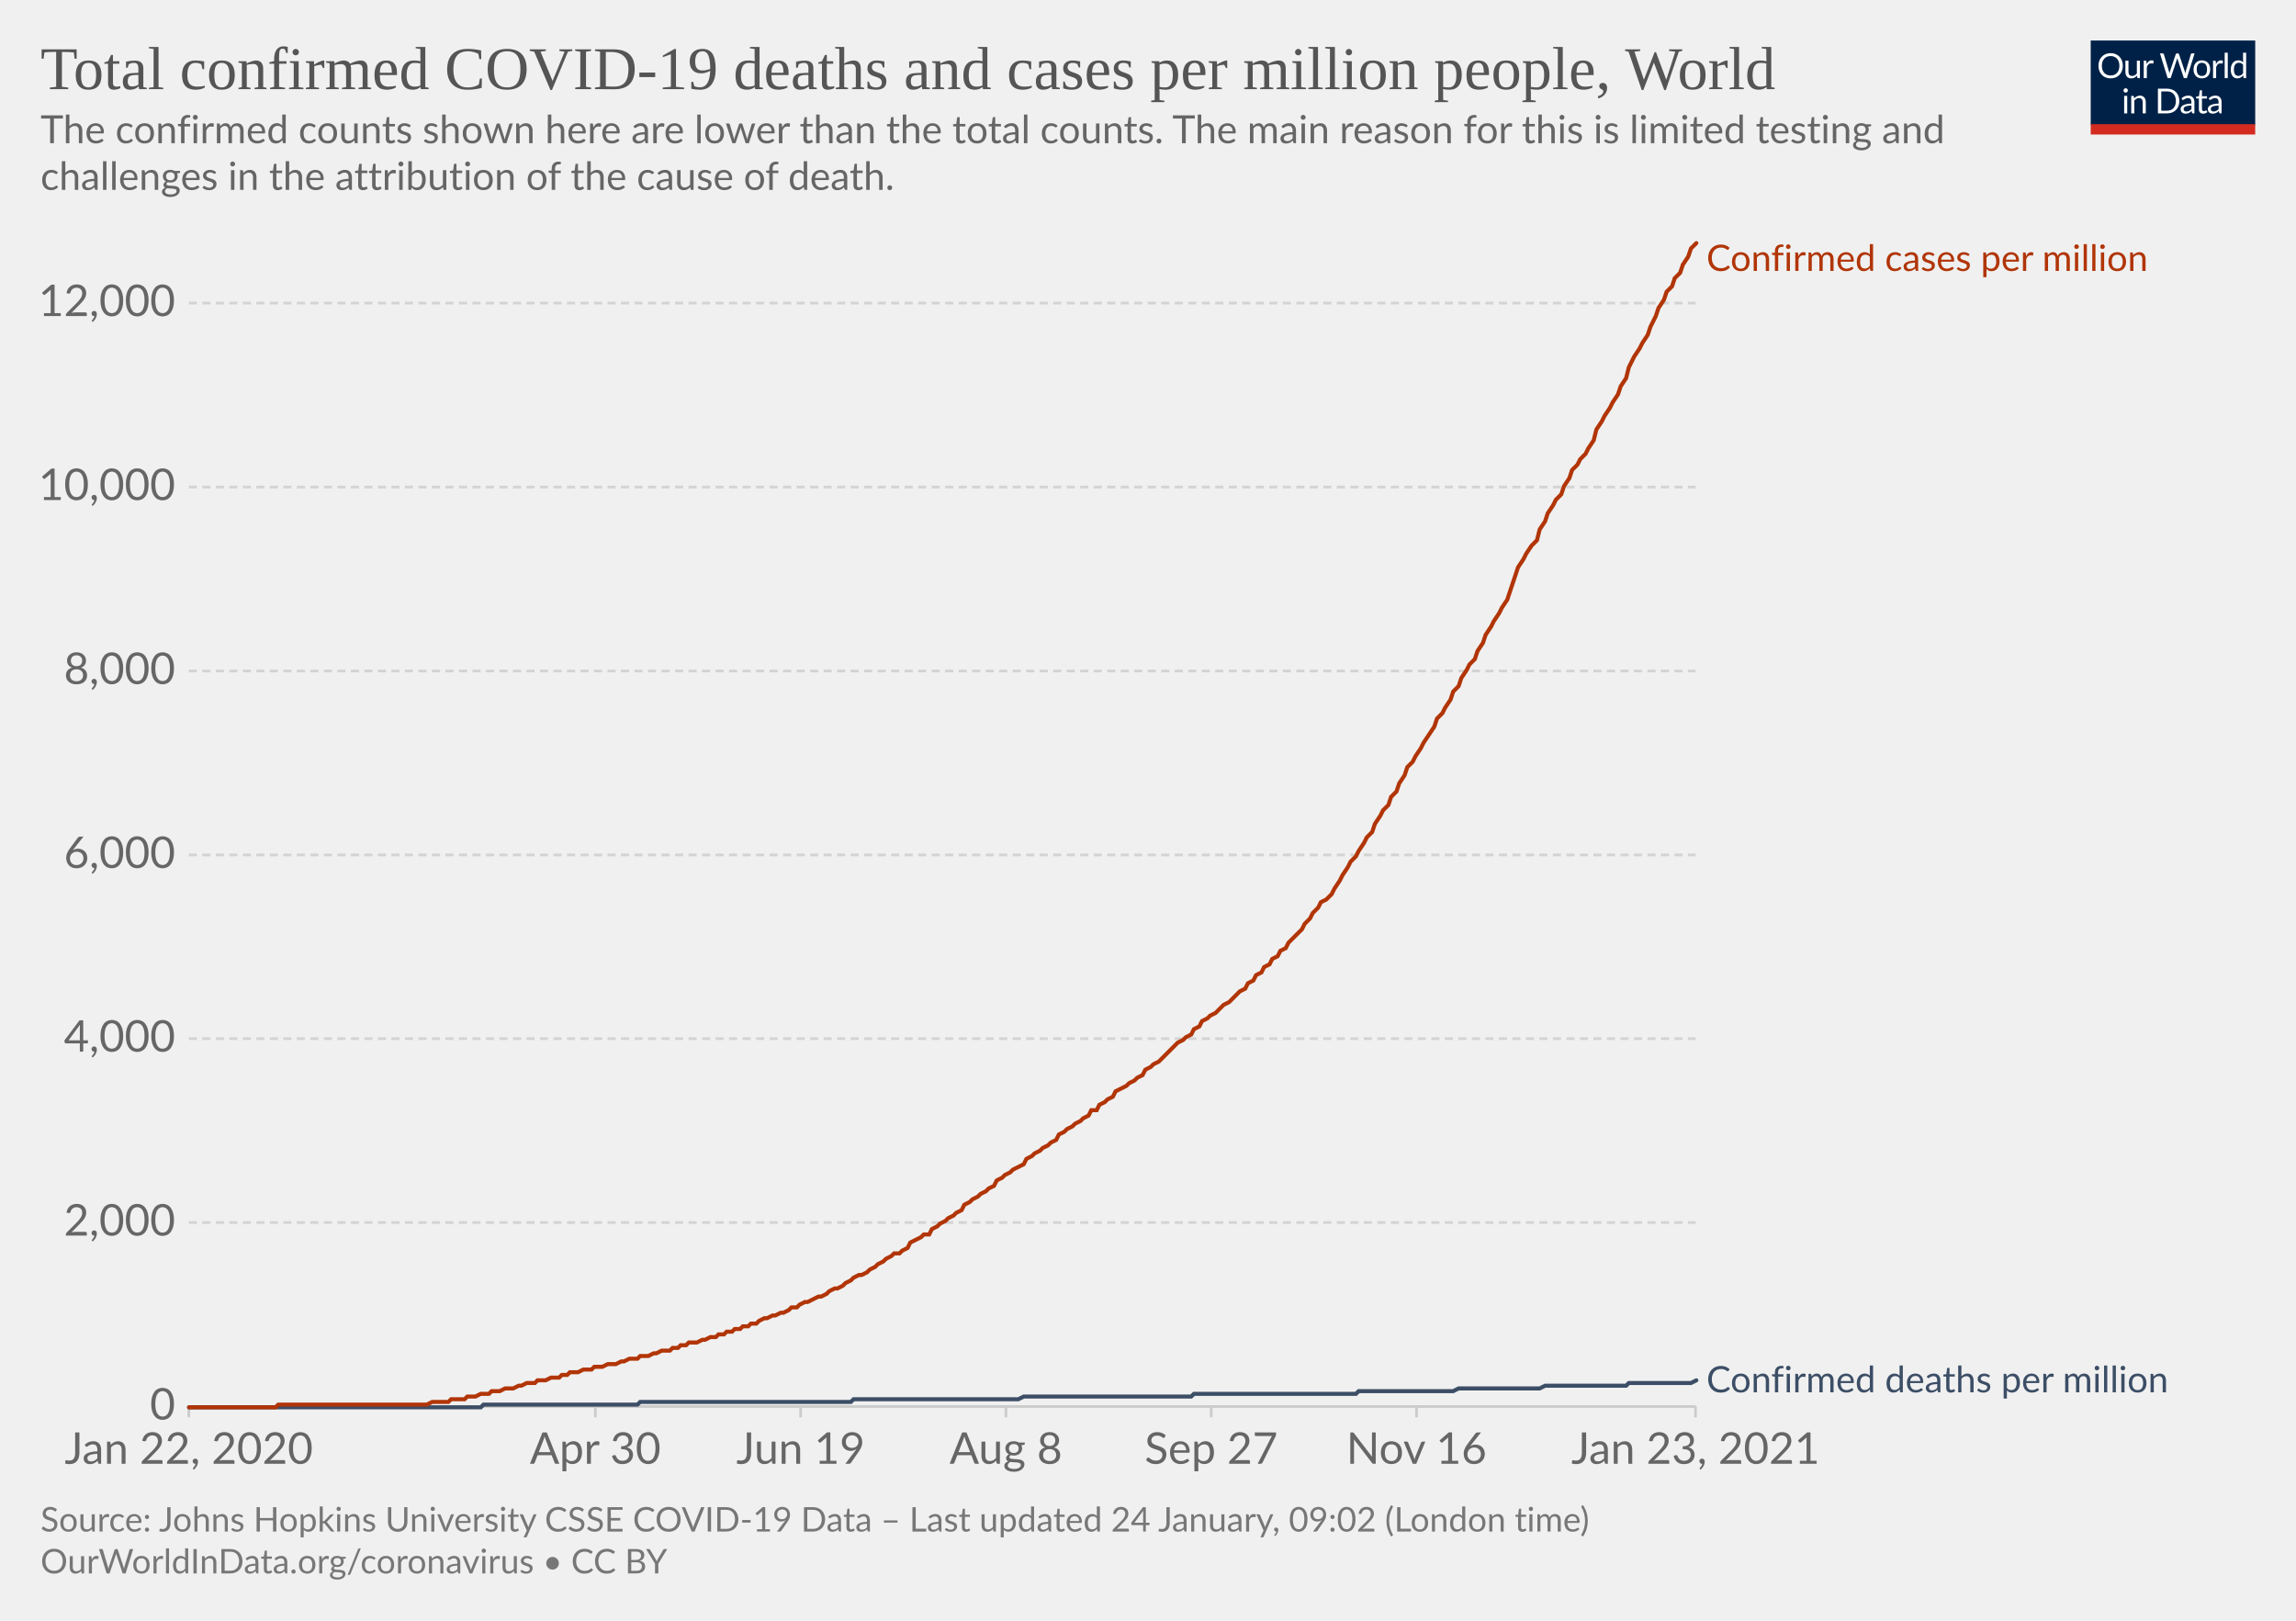
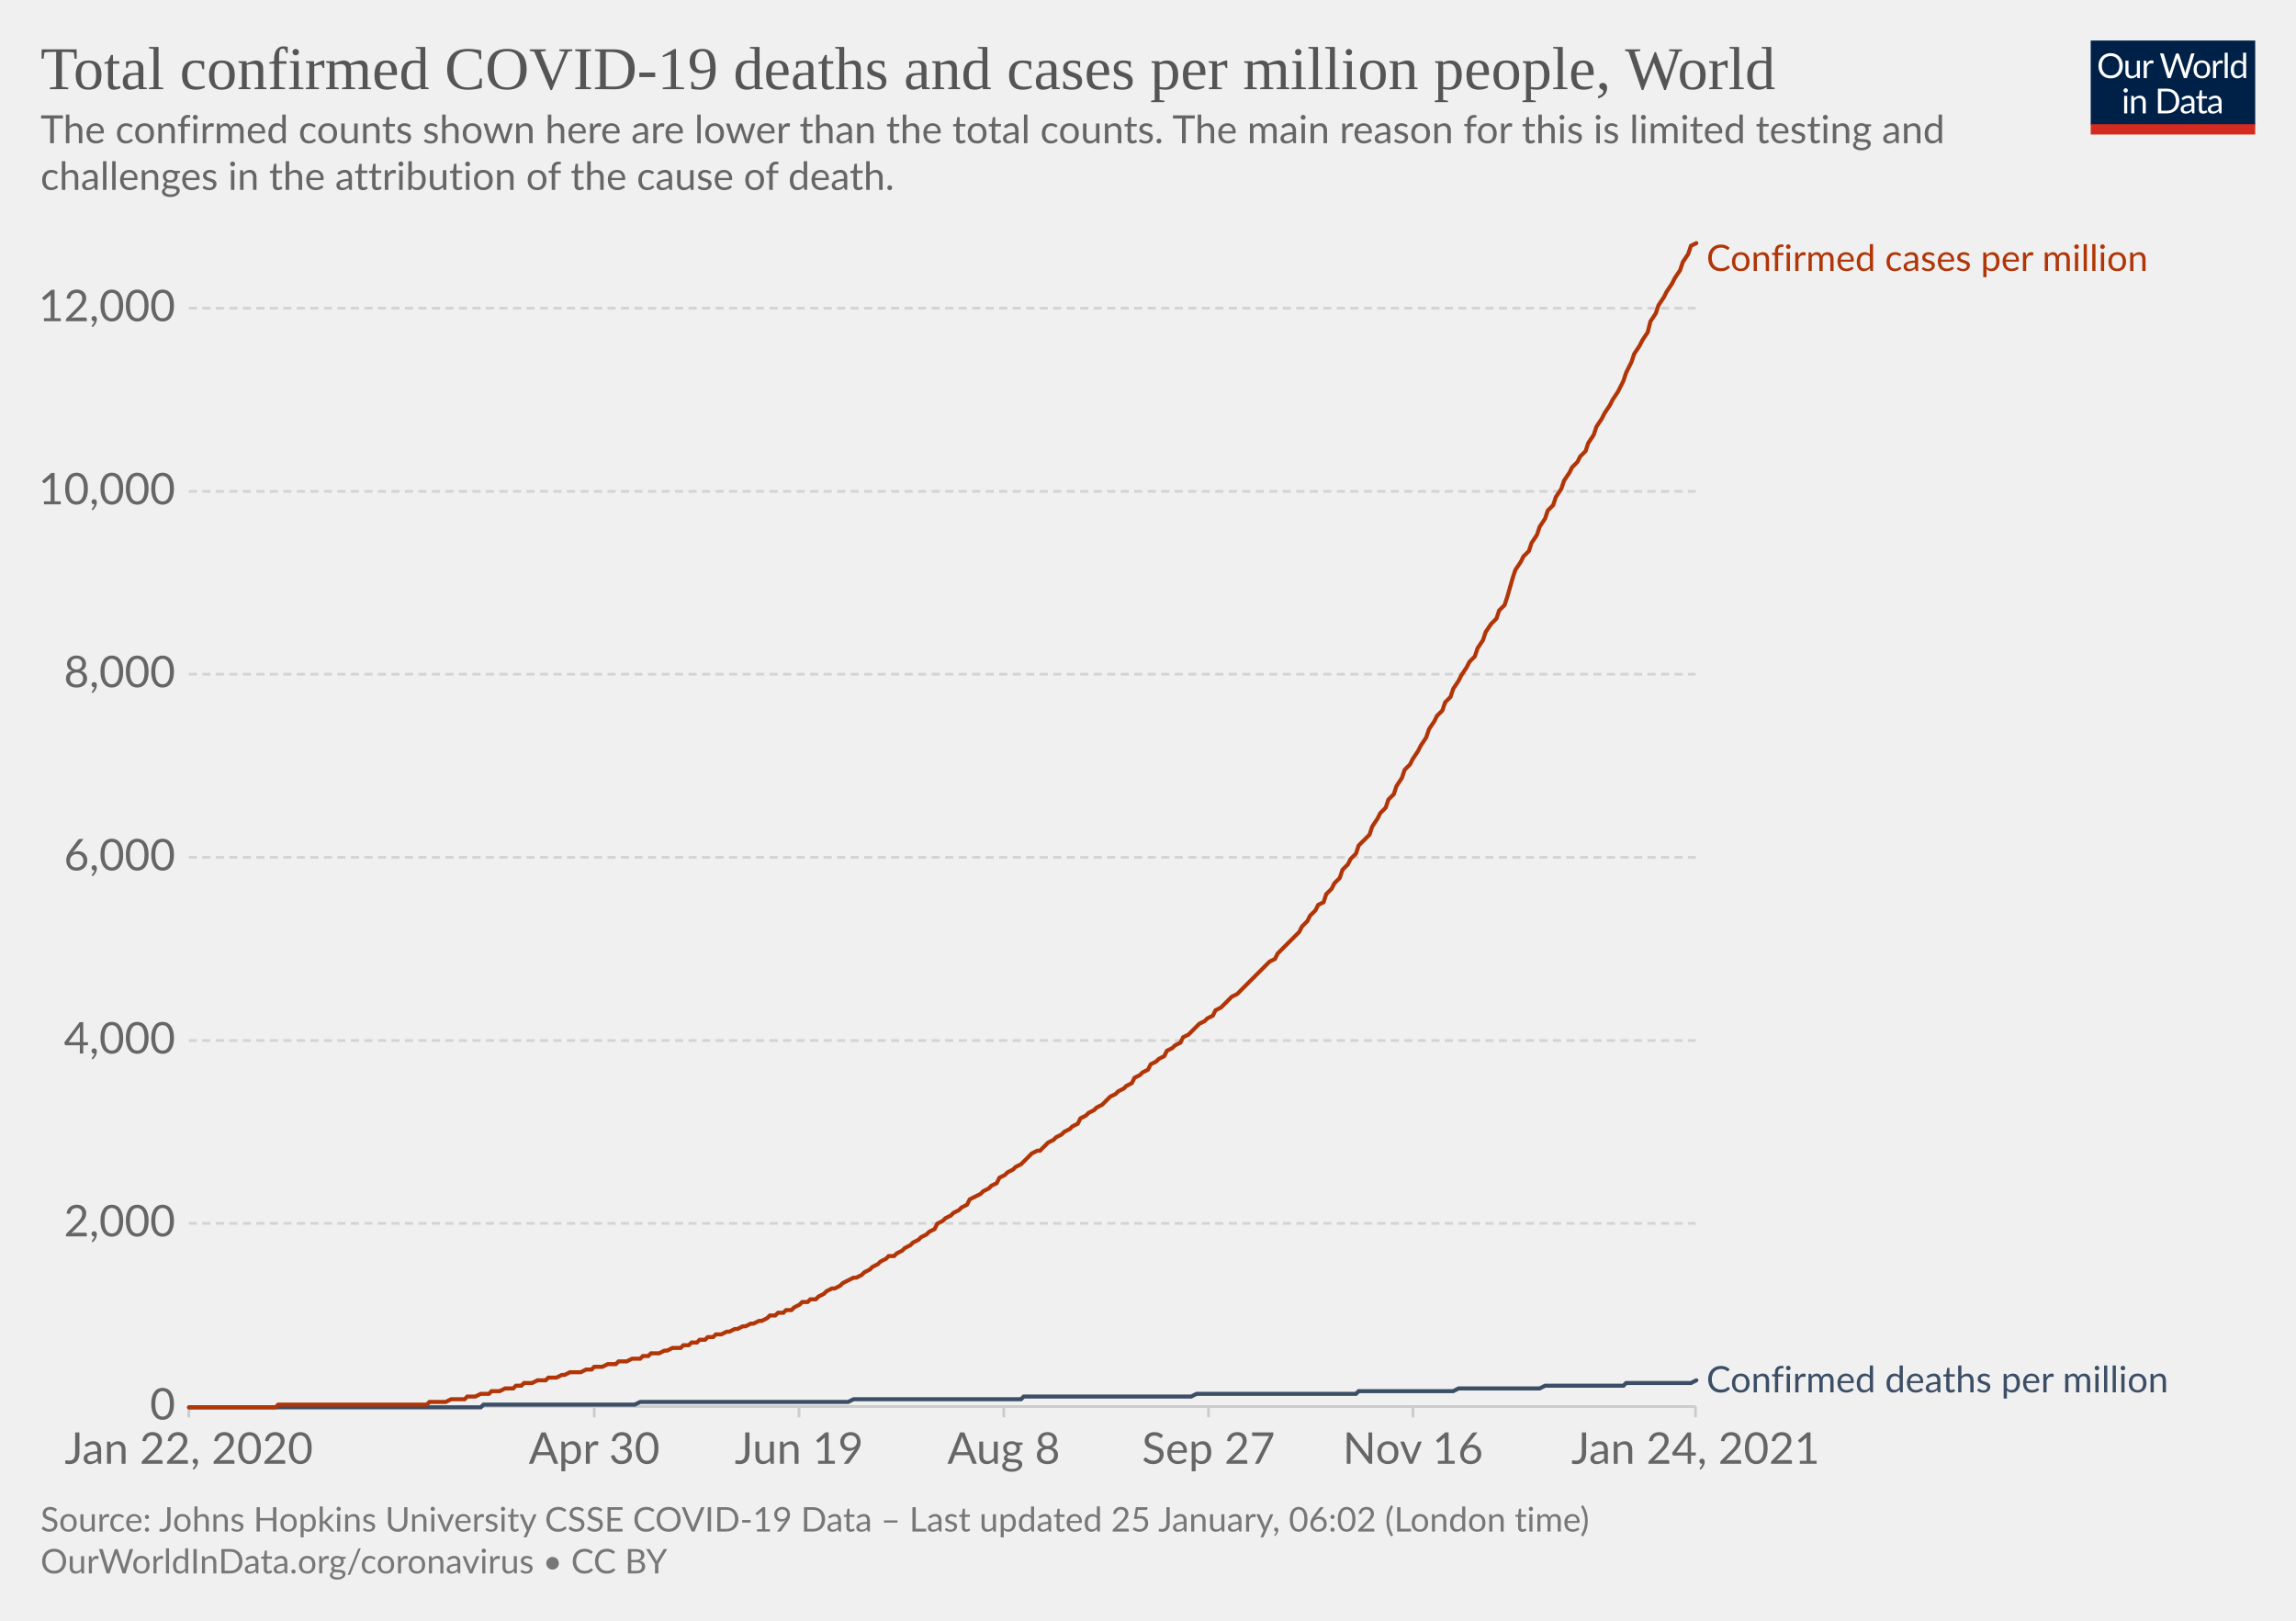
<svg xmlns="http://www.w3.org/2000/svg" version="1.1" style="background-color:#fff;-webkit-font-smoothing:antialiased" width="850" height="600" viewBox="0 0 850 600" font-family="Lato,'Helvetica Neue',Helvetica,Arial,sans-serif" font-size="18" text-rendering="optimizeLegibility">
  <g class="HeaderView">
    <g transform="matrix(.29 0 0 .29 774 15)">
      <svg width="210" height="120" viewBox="0 0 210 120" fill="none">
        <g clip-path="url(#clip0)">
          <path d="M0 0h210v107.89H0V0z" fill="#002147" />
          <path d="M40.98 32.25c0 2.36-.38 4.53-1.12 6.51a14.26 14.26 0 01-8.1 8.4c-1.9.78-4.02 1.17-6.34 1.17a16.6 16.6 0 01-6.33-1.17 14.31 14.31 0 01-8.08-8.4 18.29 18.29 0 01-1.12-6.51c0-2.36.38-4.53 1.12-6.5.75-1.97 1.8-3.67 3.17-5.1a14.32 14.32 0 014.9-3.34c1.92-.8 4.03-1.19 6.34-1.19 2.32 0 4.43.4 6.34 1.19 1.92.8 3.56 1.9 4.93 3.34a14.87 14.87 0 013.17 5.1 18.1 18.1 0 011.12 6.5zm-4.38 0c0-1.94-.26-3.68-.8-5.22a10.91 10.91 0 00-2.24-3.89 9.68 9.68 0 00-3.52-2.46 11.95 11.95 0 00-4.62-.86c-1.68 0-3.21.28-4.6.86a9.88 9.88 0 00-3.54 2.46 10.91 10.91 0 00-2.24 3.9c-.53 1.53-.8 3.27-.8 5.2 0 1.94.27 3.68.8 5.22a11.17 11.17 0 002.24 3.9 10.01 10.01 0 003.55 2.44c1.38.56 2.9.83 4.6.83s3.24-.27 4.61-.83a9.8 9.8 0 003.52-2.44 11.17 11.17 0 002.25-3.9c.53-1.54.8-3.28.8-5.21zm26.22-6.54V48H60.5c-.56 0-.9-.27-1.05-.81l-.31-2.4a12.45 12.45 0 01-3.26 2.6c-1.2.64-2.58.96-4.13.96-1.22 0-2.3-.2-3.24-.6a6.52 6.52 0 01-2.33-1.7 7.37 7.37 0 01-1.43-2.67c-.3-1.04-.46-2.2-.46-3.45V25.7h3.91v14.22c0 1.68.38 2.99 1.15 3.91.77.93 1.96 1.39 3.54 1.39 1.16 0 2.24-.27 3.23-.82a10.42 10.42 0 002.8-2.28V25.7h3.91zm8.61 4.47a9.94 9.94 0 012.6-3.56 5.64 5.64 0 013.76-1.3c.47 0 .92.05 1.34.15.44.1.83.27 1.17.49l-.3 2.92c-.09.37-.3.55-.66.55-.2 0-.5-.04-.9-.13a6.21 6.21 0 00-3.24.18 4.23 4.23 0 00-1.47.92c-.42.4-.81.9-1.17 1.5-.33.58-.64 1.26-.92 2.02V48H67.7V25.71h2.25c.42 0 .72.08.88.25.16.16.27.44.33.83l.26 3.39zm61.16-13.7L122.75 48h-3.82l-7.99-24.05a21.95 21.95 0 01-.42-1.58 38.36 38.36 0 01-.44 1.58L102.05 48h-3.83L88.4 16.47h3.54c.38 0 .7.1.95.29.26.2.43.43.5.73l6.52 21.9.28 1.28.29 1.46.3-1.46.38-1.27 7.41-21.91c.1-.25.26-.48.51-.69.27-.22.58-.33.95-.33h1.23c.38 0 .69.1.92.29a1.77 1.77 0 01.53.73l7.4 21.9a28.4 28.4 0 01.68 2.62 29.52 29.52 0 01.52-2.61l6.54-21.91a1.31 1.31 0 01.48-.7c.27-.21.58-.32.95-.32h3.32zm9.35 8.88c1.63 0 3.1.27 4.4.82a9.43 9.43 0 015.46 5.94c.5 1.4.74 2.98.74 4.73 0 1.76-.25 3.34-.74 4.75a9.43 9.43 0 01-5.46 5.92c-1.3.52-2.77.79-4.4.79-1.64 0-3.12-.27-4.44-.8a9.42 9.42 0 01-3.35-2.3c-.92-1-1.63-2.2-2.13-3.61-.49-1.41-.73-3-.73-4.75s.24-3.33.73-4.73c.5-1.43 1.2-2.64 2.13-3.63a9.4 9.4 0 013.35-2.31c1.32-.55 2.8-.82 4.44-.82zm0 19.89c2.2 0 3.84-.73 4.93-2.2 1.08-1.48 1.63-3.54 1.63-6.18 0-2.66-.55-4.72-1.63-6.2-1.09-1.49-2.73-2.23-4.93-2.23-1.12 0-2.09.2-2.93.57a5.71 5.71 0 00-2.06 1.65 7.5 7.5 0 00-1.24 2.67c-.26 1.04-.4 2.22-.4 3.54 0 2.64.55 4.7 1.64 6.18 1.1 1.47 2.76 2.2 4.99 2.2zm17.97-15.07a9.94 9.94 0 012.6-3.56 5.64 5.64 0 013.76-1.3c.47 0 .91.05 1.34.15.44.1.83.27 1.16.49l-.28 2.92c-.09.37-.31.55-.66.55-.2 0-.5-.04-.9-.13a6.2 6.2 0 00-3.24.18 4.23 4.23 0 00-1.47.92c-.43.4-.82.9-1.17 1.5a13.1 13.1 0 00-.92 2.02V48h-3.94V25.71h2.24c.43 0 .72.08.88.25.17.16.28.44.33.83l.27 3.39zm15.04-14.59V48h-3.92V15.6h3.92zm19.55 15.43a6.22 6.22 0 00-2.38-2.05 6.7 6.7 0 00-2.86-.6c-2.07 0-3.66.75-4.77 2.23-1.12 1.48-1.68 3.6-1.68 6.33 0 1.46.13 2.7.38 3.74a7.29 7.29 0 001.1 2.56 4.35 4.35 0 001.78 1.45c.7.3 1.5.46 2.4.46 1.29 0 2.41-.3 3.36-.88a9.6 9.6 0 002.67-2.49V31.02zm3.91-15.43V48h-2.33c-.56 0-.9-.27-1.06-.81l-.35-2.71a12.13 12.13 0 01-3.25 2.77 8.28 8.28 0 01-4.23 1.06 7.31 7.31 0 01-6.14-2.9c-.73-.96-1.3-2.15-1.69-3.57a18.35 18.35 0 01.07-9.48 11.29 11.29 0 011.89-3.7 8.7 8.7 0 017.06-3.34 7.96 7.96 0 016.12 2.62V15.59h3.91zM46.61 70.71V93H42.7V70.71h3.91zm.84-7c0 .39-.08.75-.24 1.09a2.81 2.81 0 01-1.52 1.47 2.67 2.67 0 01-2.16 0 2.9 2.9 0 01-1.45-1.47 2.67 2.67 0 010-2.16c.15-.35.35-.65.6-.9.25-.27.53-.47.85-.62a2.67 2.67 0 012.16 0c.35.15.65.35.9.62.27.25.47.55.62.9.16.34.24.7.24 1.08zm7.97 10.24c.49-.54 1-1.04 1.54-1.48a9.85 9.85 0 013.66-1.84 8.96 8.96 0 015.43.35c.94.4 1.72.97 2.33 1.71a7.36 7.36 0 011.43 2.67c.32 1.04.49 2.19.49 3.45V93h-3.94V78.81c0-1.69-.4-3-1.17-3.92-.76-.93-1.93-1.4-3.5-1.4a6.6 6.6 0 00-3.25.83c-1 .56-1.92 1.31-2.77 2.27V93h-3.94V70.71h2.35c.56 0 .9.28 1.04.82l.3 2.42zm57.7 3.3c0 2.36-.37 4.5-1.11 6.44a14.3 14.3 0 01-3.17 4.98 14.1 14.1 0 01-4.93 3.2c-1.9.76-4.02 1.13-6.33 1.13H85.8V61.47h11.77c2.31 0 4.42.39 6.33 1.15a13.8 13.8 0 018.1 8.18 17.75 17.75 0 011.12 6.45zm-4.37 0c0-1.94-.26-3.67-.8-5.2a10.94 10.94 0 00-2.23-3.87 9.57 9.57 0 00-3.53-2.42 12.23 12.23 0 00-4.61-.83h-7.5v24.62h7.5c1.7 0 3.24-.28 4.61-.84a9.7 9.7 0 003.53-2.4 10.94 10.94 0 002.24-3.87c.53-1.53.8-3.26.8-5.2zm19.8 5.72c-1.8.06-3.34.2-4.62.44-1.26.22-2.3.51-3.1.88-.8.36-1.37.8-1.74 1.3-.35.5-.53 1.05-.53 1.67 0 .58.1 1.1.3 1.52a3 3 0 00.76 1.05c.34.27.73.46 1.17.6a6.13 6.13 0 001.45.17 7.28 7.28 0 003.5-.81 11.95 11.95 0 002.82-2.2v-4.62zm-12.65-9.11a12.73 12.73 0 013.98-2.66c1.43-.59 3-.88 4.73-.88 1.25 0 2.36.2 3.33.61a6.81 6.81 0 013.94 4.38c.33 1.04.5 2.19.5 3.43V93h-1.74a1.8 1.8 0 01-.88-.18c-.2-.13-.36-.38-.48-.74l-.44-2.12-1.72 1.46a9.48 9.48 0 01-3.74 1.7c-.69.15-1.46.23-2.3.23-.87 0-1.69-.12-2.45-.35a5.34 5.34 0 01-3.34-2.93 6.64 6.64 0 01-.49-2.64c0-.88.25-1.72.73-2.53a6.33 6.33 0 012.35-2.17c1.09-.63 2.5-1.15 4.25-1.54 1.75-.41 3.89-.65 6.42-.7v-1.75c0-1.73-.37-3.03-1.12-3.91-.75-.9-1.84-1.34-3.28-1.34-.97 0-1.78.12-2.44.37-.64.23-1.2.5-1.7.81l-1.23.82c-.33.23-.67.35-1 .35-.27 0-.5-.07-.69-.2a2.1 2.1 0 01-.48-.53l-.7-1.25zm27.67 19.5c-1.76 0-3.12-.5-4.07-1.48-.94-.98-1.41-2.4-1.41-4.25V74h-2.68a.9.9 0 01-.6-.2c-.16-.14-.24-.36-.24-.66v-1.56l3.65-.46.9-6.89a.9.9 0 01.29-.52.88.88 0 01.62-.22H142v7.67h6.44V74H142v13.38c0 .94.22 1.63.68 2.09.45.45 1.04.68 1.76.68a3.21 3.21 0 001.85-.53l.55-.35c.16-.12.3-.18.41-.18.2 0 .4.13.55.38l1.15 1.87a7.45 7.45 0 01-2.44 1.5 8.53 8.53 0 01-2.95.52zm19.68-10.4c-1.8.07-3.34.21-4.62.45-1.26.22-2.3.51-3.1.88-.8.36-1.37.8-1.74 1.3-.35.5-.53 1.05-.53 1.67 0 .58.1 1.1.3 1.52a2.9 2.9 0 00.76 1.05c.34.27.73.46 1.17.6a6.13 6.13 0 001.45.17 7.3 7.3 0 003.5-.81 12.04 12.04 0 002.82-2.2v-4.62zm-12.65-9.1a12.72 12.72 0 013.99-2.66c1.42-.59 3-.88 4.72-.88 1.25 0 2.36.2 3.33.61a6.81 6.81 0 013.94 4.38c.33 1.04.5 2.19.5 3.43V93h-1.74a1.8 1.8 0 01-.88-.18c-.2-.13-.36-.38-.48-.74l-.44-2.12-1.72 1.46a9.48 9.48 0 01-3.74 1.7c-.69.15-1.46.23-2.3.23-.87 0-1.69-.12-2.45-.35a5.33 5.33 0 01-3.34-2.93 6.62 6.62 0 01-.49-2.64c0-.88.25-1.72.73-2.53a6.33 6.33 0 012.35-2.17c1.09-.63 2.5-1.15 4.25-1.54a31.2 31.2 0 016.42-.7v-1.75c0-1.73-.37-3.03-1.12-3.91-.75-.9-1.84-1.34-3.28-1.34-.97 0-1.78.12-2.44.37-.64.23-1.2.5-1.7.81l-1.22.82c-.34.23-.68.35-1.02.35-.26 0-.49-.07-.68-.2a1.88 1.88 0 01-.48-.53l-.7-1.25zM40.98 32.25c0 2.36-.38 4.53-1.12 6.51a14.26 14.26 0 01-8.1 8.4c-1.9.78-4.02 1.17-6.34 1.17a16.6 16.6 0 01-6.33-1.17 14.31 14.31 0 01-8.08-8.4 18.29 18.29 0 01-1.12-6.51c0-2.36.38-4.53 1.12-6.5.75-1.97 1.8-3.67 3.17-5.1a14.32 14.32 0 014.9-3.34c1.92-.8 4.03-1.19 6.34-1.19 2.32 0 4.43.4 6.34 1.19 1.92.8 3.56 1.9 4.93 3.34a14.87 14.87 0 013.17 5.1 18.1 18.1 0 011.12 6.5zm-4.38 0c0-1.94-.26-3.68-.8-5.22a10.91 10.91 0 00-2.24-3.89 9.68 9.68 0 00-3.52-2.46 11.95 11.95 0 00-4.62-.86c-1.68 0-3.21.28-4.6.86a9.88 9.88 0 00-3.54 2.46 10.91 10.91 0 00-2.24 3.9c-.53 1.53-.8 3.27-.8 5.2 0 1.94.27 3.68.8 5.22a11.17 11.17 0 002.24 3.9 10.01 10.01 0 003.55 2.44c1.38.56 2.9.83 4.6.83s3.24-.27 4.61-.83a9.8 9.8 0 003.52-2.44 11.17 11.17 0 002.25-3.9c.53-1.54.8-3.28.8-5.21zm26.22-6.54V48H60.5c-.56 0-.9-.27-1.05-.81l-.31-2.4a12.45 12.45 0 01-3.26 2.6c-1.2.64-2.58.96-4.13.96-1.22 0-2.3-.2-3.24-.6a6.52 6.52 0 01-2.33-1.7 7.37 7.37 0 01-1.43-2.67c-.3-1.04-.46-2.2-.46-3.45V25.7h3.91v14.22c0 1.68.38 2.99 1.15 3.91.77.93 1.96 1.39 3.54 1.39 1.16 0 2.24-.27 3.23-.82a10.42 10.42 0 002.8-2.28V25.7h3.91zm8.61 4.47a9.94 9.94 0 012.6-3.56 5.64 5.64 0 013.76-1.3c.47 0 .92.05 1.34.15.44.1.83.27 1.17.49l-.3 2.92c-.09.37-.3.55-.66.55-.2 0-.5-.04-.9-.13a6.21 6.21 0 00-3.24.18 4.23 4.23 0 00-1.47.92c-.42.4-.81.9-1.17 1.5-.33.58-.64 1.26-.92 2.02V48H67.7V25.71h2.25c.42 0 .72.08.88.25.16.16.27.44.33.83l.26 3.39zm61.16-13.7L122.75 48h-3.82l-7.99-24.05a21.95 21.95 0 01-.42-1.58 38.36 38.36 0 01-.44 1.58L102.05 48h-3.83L88.4 16.47h3.54c.38 0 .7.1.95.29.26.2.43.43.5.73l6.52 21.9.28 1.28.29 1.46.3-1.46.38-1.27 7.41-21.91c.1-.25.26-.48.51-.69.27-.22.58-.33.95-.33h1.23c.38 0 .69.1.92.29a1.77 1.77 0 01.53.73l7.4 21.9a28.4 28.4 0 01.68 2.62 29.52 29.52 0 01.52-2.61l6.54-21.91a1.31 1.31 0 01.48-.7c.27-.21.58-.32.95-.32h3.32zm9.35 8.88c1.63 0 3.1.27 4.4.82a9.43 9.43 0 015.46 5.94c.5 1.4.74 2.98.74 4.73 0 1.76-.25 3.34-.74 4.75a9.43 9.43 0 01-5.46 5.92c-1.3.52-2.77.79-4.4.79-1.64 0-3.12-.27-4.44-.8a9.42 9.42 0 01-3.35-2.3c-.92-1-1.63-2.2-2.13-3.61-.49-1.41-.73-3-.73-4.75s.24-3.33.73-4.73c.5-1.43 1.2-2.64 2.13-3.63a9.4 9.4 0 013.35-2.31c1.32-.55 2.8-.82 4.44-.82zm0 19.89c2.2 0 3.84-.73 4.93-2.2 1.08-1.48 1.63-3.54 1.63-6.18 0-2.66-.55-4.72-1.63-6.2-1.09-1.49-2.73-2.23-4.93-2.23-1.12 0-2.09.2-2.93.57a5.71 5.71 0 00-2.06 1.65 7.5 7.5 0 00-1.24 2.67c-.26 1.04-.4 2.22-.4 3.54 0 2.64.55 4.7 1.64 6.18 1.1 1.47 2.76 2.2 4.99 2.2zm17.97-15.07a9.94 9.94 0 012.6-3.56 5.64 5.64 0 013.76-1.3c.47 0 .91.05 1.34.15.44.1.83.27 1.16.49l-.28 2.92c-.09.37-.31.55-.66.55-.2 0-.5-.04-.9-.13a6.2 6.2 0 00-3.24.18 4.23 4.23 0 00-1.47.92c-.43.4-.82.9-1.17 1.5a13.1 13.1 0 00-.92 2.02V48h-3.94V25.71h2.24c.43 0 .72.08.88.25.17.16.28.44.33.83l.27 3.39zm15.04-14.59V48h-3.92V15.6h3.92zm19.55 15.43a6.22 6.22 0 00-2.38-2.05 6.7 6.7 0 00-2.86-.6c-2.07 0-3.66.75-4.77 2.23-1.12 1.48-1.68 3.6-1.68 6.33 0 1.46.13 2.7.38 3.74a7.29 7.29 0 001.1 2.56 4.35 4.35 0 001.78 1.45c.7.3 1.5.46 2.4.46 1.29 0 2.41-.3 3.36-.88a9.6 9.6 0 002.67-2.49V31.02zm3.91-15.43V48h-2.33c-.56 0-.9-.27-1.06-.81l-.35-2.71a12.13 12.13 0 01-3.25 2.77 8.28 8.28 0 01-4.23 1.06 7.31 7.31 0 01-6.14-2.9c-.73-.96-1.3-2.15-1.69-3.57a18.35 18.35 0 01.07-9.48 11.29 11.29 0 011.89-3.7 8.7 8.7 0 017.06-3.34 7.96 7.96 0 016.12 2.62V15.59h3.91zM46.61 70.71V93H42.7V70.71h3.91zm.84-7c0 .39-.08.75-.24 1.09a2.81 2.81 0 01-1.52 1.47 2.67 2.67 0 01-2.16 0 2.9 2.9 0 01-1.45-1.47 2.67 2.67 0 010-2.16c.15-.35.35-.65.6-.9.25-.27.53-.47.85-.62a2.67 2.67 0 012.16 0c.35.15.65.35.9.62.27.25.47.55.62.9.16.34.24.7.24 1.08zm7.97 10.24c.49-.54 1-1.04 1.54-1.48a9.85 9.85 0 013.66-1.84 8.96 8.96 0 015.43.35c.94.4 1.72.97 2.33 1.71a7.36 7.36 0 011.43 2.67c.32 1.04.49 2.19.49 3.45V93h-3.94V78.81c0-1.69-.4-3-1.17-3.92-.76-.93-1.93-1.4-3.5-1.4a6.6 6.6 0 00-3.25.83c-1 .56-1.92 1.31-2.77 2.27V93h-3.94V70.71h2.35c.56 0 .9.28 1.04.82l.3 2.42zm57.7 3.3c0 2.36-.37 4.5-1.11 6.44a14.3 14.3 0 01-3.17 4.98 14.1 14.1 0 01-4.93 3.2c-1.9.76-4.02 1.13-6.33 1.13H85.8V61.47h11.77c2.31 0 4.42.39 6.33 1.15a13.8 13.8 0 018.1 8.18 17.75 17.75 0 011.12 6.45zm-4.37 0c0-1.94-.26-3.67-.8-5.2a10.94 10.94 0 00-2.23-3.87 9.57 9.57 0 00-3.53-2.42 12.23 12.23 0 00-4.61-.83h-7.5v24.62h7.5c1.7 0 3.24-.28 4.61-.84a9.7 9.7 0 003.53-2.4 10.94 10.94 0 002.24-3.87c.53-1.53.8-3.26.8-5.2zm19.8 5.72c-1.8.06-3.34.2-4.62.44-1.26.22-2.3.51-3.1.88-.8.36-1.37.8-1.74 1.3-.35.5-.53 1.05-.53 1.67 0 .58.1 1.1.3 1.52a3 3 0 00.76 1.05c.34.27.73.46 1.17.6a6.13 6.13 0 001.45.17 7.28 7.28 0 003.5-.81 11.95 11.95 0 002.82-2.2v-4.62zm-12.65-9.11a12.73 12.73 0 013.98-2.66c1.43-.59 3-.88 4.73-.88 1.25 0 2.36.2 3.33.61a6.81 6.81 0 013.94 4.38c.33 1.04.5 2.19.5 3.43V93h-1.74a1.8 1.8 0 01-.88-.18c-.2-.13-.36-.38-.48-.74l-.44-2.12-1.72 1.46a9.48 9.48 0 01-3.74 1.7c-.69.15-1.46.23-2.3.23-.87 0-1.69-.12-2.45-.35a5.34 5.34 0 01-3.34-2.93 6.64 6.64 0 01-.49-2.64c0-.88.25-1.72.73-2.53a6.33 6.33 0 012.35-2.17c1.09-.63 2.5-1.15 4.25-1.54 1.75-.41 3.89-.65 6.42-.7v-1.75c0-1.73-.37-3.03-1.12-3.91-.75-.9-1.84-1.34-3.28-1.34-.97 0-1.78.12-2.44.37-.64.23-1.2.5-1.7.81l-1.23.82c-.33.23-.67.35-1 .35-.27 0-.5-.07-.69-.2a2.1 2.1 0 01-.48-.53l-.7-1.25zm27.67 19.5c-1.76 0-3.12-.5-4.07-1.48-.94-.98-1.41-2.4-1.41-4.25V74h-2.68a.9.9 0 01-.6-.2c-.16-.14-.24-.36-.24-.66v-1.56l3.65-.46.9-6.89a.9.9 0 01.29-.52.88.88 0 01.62-.22H142v7.67h6.44V74H142v13.38c0 .94.22 1.63.68 2.09.45.45 1.04.68 1.76.68a3.21 3.21 0 001.85-.53l.55-.35c.16-.12.3-.18.41-.18.2 0 .4.13.55.38l1.15 1.87a7.45 7.45 0 01-2.44 1.5 8.53 8.53 0 01-2.95.52zm19.68-10.4c-1.8.07-3.34.21-4.62.45-1.26.22-2.3.51-3.1.88-.8.36-1.37.8-1.74 1.3-.35.5-.53 1.05-.53 1.67 0 .58.1 1.1.3 1.52a2.9 2.9 0 00.76 1.05c.34.27.73.46 1.17.6a6.13 6.13 0 001.45.17 7.3 7.3 0 003.5-.81 12.04 12.04 0 002.82-2.2v-4.62zm-12.65-9.1a12.72 12.72 0 013.99-2.66c1.42-.59 3-.88 4.72-.88 1.25 0 2.36.2 3.33.61a6.81 6.81 0 013.94 4.38c.33 1.04.5 2.19.5 3.43V93h-1.74a1.8 1.8 0 01-.88-.18c-.2-.13-.36-.38-.48-.74l-.44-2.12-1.72 1.46a9.48 9.48 0 01-3.74 1.7c-.69.15-1.46.23-2.3.23-.87 0-1.69-.12-2.45-.35a5.33 5.33 0 01-3.34-2.93 6.62 6.62 0 01-.49-2.64c0-.88.25-1.72.73-2.53a6.33 6.33 0 012.35-2.17c1.09-.63 2.5-1.15 4.25-1.54a31.2 31.2 0 016.42-.7v-1.75c0-1.73-.37-3.03-1.12-3.91-.75-.9-1.84-1.34-3.28-1.34-.97 0-1.78.12-2.44.37-.64.23-1.2.5-1.7.81l-1.22.82c-.34.23-.68.35-1.02.35-.26 0-.49-.07-.68-.2a1.88 1.88 0 01-.48-.53l-.7-1.25zM40.98 32.25c0 2.36-.38 4.53-1.12 6.51a14.26 14.26 0 01-8.1 8.4c-1.9.78-4.02 1.17-6.34 1.17a16.6 16.6 0 01-6.33-1.17 14.31 14.31 0 01-8.08-8.4 18.29 18.29 0 01-1.12-6.51c0-2.36.38-4.53 1.12-6.5.75-1.97 1.8-3.67 3.17-5.1a14.32 14.32 0 014.9-3.34c1.92-.8 4.03-1.19 6.34-1.19 2.32 0 4.43.4 6.34 1.19 1.92.8 3.56 1.9 4.93 3.34a14.87 14.87 0 013.17 5.1 18.1 18.1 0 011.12 6.5zm-4.38 0c0-1.94-.26-3.68-.8-5.22a10.91 10.91 0 00-2.24-3.89 9.68 9.68 0 00-3.52-2.46 11.95 11.95 0 00-4.62-.86c-1.68 0-3.21.28-4.6.86a9.88 9.88 0 00-3.54 2.46 10.91 10.91 0 00-2.24 3.9c-.53 1.53-.8 3.27-.8 5.2 0 1.94.27 3.68.8 5.22a11.17 11.17 0 002.24 3.9 10.01 10.01 0 003.55 2.44c1.38.56 2.9.83 4.6.83s3.24-.27 4.61-.83a9.8 9.8 0 003.52-2.44 11.17 11.17 0 002.25-3.9c.53-1.54.8-3.28.8-5.21zm26.22-6.54V48H60.5c-.56 0-.9-.27-1.05-.81l-.31-2.4a12.45 12.45 0 01-3.26 2.6c-1.2.64-2.58.96-4.13.96-1.22 0-2.3-.2-3.24-.6a6.52 6.52 0 01-2.33-1.7 7.37 7.37 0 01-1.43-2.67c-.3-1.04-.46-2.2-.46-3.45V25.7h3.91v14.22c0 1.68.38 2.99 1.15 3.91.77.93 1.96 1.39 3.54 1.39 1.16 0 2.24-.27 3.23-.82a10.42 10.42 0 002.8-2.28V25.7h3.91zm8.61 4.47a9.94 9.94 0 012.6-3.56 5.64 5.64 0 013.76-1.3c.47 0 .92.05 1.34.15.44.1.83.27 1.17.49l-.3 2.92c-.09.37-.3.55-.66.55-.2 0-.5-.04-.9-.13a6.21 6.21 0 00-3.24.18 4.23 4.23 0 00-1.47.92c-.42.4-.81.9-1.17 1.5-.33.58-.64 1.26-.92 2.02V48H67.7V25.71h2.25c.42 0 .72.08.88.25.16.16.27.44.33.83l.26 3.39zm61.16-13.7L122.75 48h-3.82l-7.99-24.05a21.95 21.95 0 01-.42-1.58 38.36 38.36 0 01-.44 1.58L102.05 48h-3.83L88.4 16.47h3.54c.38 0 .7.1.95.29.26.2.43.43.5.73l6.52 21.9.28 1.28.29 1.46.3-1.46.38-1.27 7.41-21.91c.1-.25.26-.48.51-.69.27-.22.58-.33.95-.33h1.23c.38 0 .69.1.92.29a1.77 1.77 0 01.53.73l7.4 21.9a28.4 28.4 0 01.68 2.62 29.52 29.52 0 01.52-2.61l6.54-21.91a1.31 1.31 0 01.48-.7c.27-.21.58-.32.95-.32h3.32zm9.35 8.88c1.63 0 3.1.27 4.4.82a9.43 9.43 0 015.46 5.94c.5 1.4.74 2.98.74 4.73 0 1.76-.25 3.34-.74 4.75a9.43 9.43 0 01-5.46 5.92c-1.3.52-2.77.79-4.4.79-1.64 0-3.12-.27-4.44-.8a9.42 9.42 0 01-3.35-2.3c-.92-1-1.63-2.2-2.13-3.61-.49-1.41-.73-3-.73-4.75s.24-3.33.73-4.73c.5-1.43 1.2-2.64 2.13-3.63a9.4 9.4 0 013.35-2.31c1.32-.55 2.8-.82 4.44-.82zm0 19.89c2.2 0 3.84-.73 4.93-2.2 1.08-1.48 1.63-3.54 1.63-6.18 0-2.66-.55-4.72-1.63-6.2-1.09-1.49-2.73-2.23-4.93-2.23-1.12 0-2.09.2-2.93.57a5.71 5.71 0 00-2.06 1.65 7.5 7.5 0 00-1.24 2.67c-.26 1.04-.4 2.22-.4 3.54 0 2.64.55 4.7 1.64 6.18 1.1 1.47 2.76 2.2 4.99 2.2zm17.97-15.07a9.94 9.94 0 012.6-3.56 5.64 5.64 0 013.76-1.3c.47 0 .91.05 1.34.15.44.1.83.27 1.16.49l-.28 2.92c-.09.37-.31.55-.66.55-.2 0-.5-.04-.9-.13a6.2 6.2 0 00-3.24.18 4.23 4.23 0 00-1.47.92c-.43.4-.82.9-1.17 1.5a13.1 13.1 0 00-.92 2.02V48h-3.94V25.71h2.24c.43 0 .72.08.88.25.17.16.28.44.33.83l.27 3.39zm15.04-14.59V48h-3.92V15.6h3.92zm19.55 15.43a6.22 6.22 0 00-2.38-2.05 6.7 6.7 0 00-2.86-.6c-2.07 0-3.66.75-4.77 2.23-1.12 1.48-1.68 3.6-1.68 6.33 0 1.46.13 2.7.38 3.74a7.29 7.29 0 001.1 2.56 4.35 4.35 0 001.78 1.45c.7.3 1.5.46 2.4.46 1.29 0 2.41-.3 3.36-.88a9.6 9.6 0 002.67-2.49V31.02zm3.91-15.43V48h-2.33c-.56 0-.9-.27-1.06-.81l-.35-2.71a12.13 12.13 0 01-3.25 2.77 8.28 8.28 0 01-4.23 1.06 7.31 7.31 0 01-6.14-2.9c-.73-.96-1.3-2.15-1.69-3.57a18.35 18.35 0 01.07-9.48 11.29 11.29 0 011.89-3.7 8.7 8.7 0 017.06-3.34 7.96 7.96 0 016.12 2.62V15.59h3.91zM46.61 70.71V93H42.7V70.71h3.91zm.84-7c0 .39-.08.75-.24 1.09a2.81 2.81 0 01-1.52 1.47 2.67 2.67 0 01-2.16 0 2.9 2.9 0 01-1.45-1.47 2.67 2.67 0 010-2.16c.15-.35.35-.65.6-.9.25-.27.53-.47.85-.62a2.67 2.67 0 012.16 0c.35.15.65.35.9.62.27.25.47.55.62.9.16.34.24.7.24 1.08zm7.97 10.24c.49-.54 1-1.04 1.54-1.48a9.85 9.85 0 013.66-1.84 8.96 8.96 0 015.43.35c.94.4 1.72.97 2.33 1.71a7.36 7.36 0 011.43 2.67c.32 1.04.49 2.19.49 3.45V93h-3.94V78.81c0-1.69-.4-3-1.17-3.92-.76-.93-1.93-1.4-3.5-1.4a6.6 6.6 0 00-3.25.83c-1 .56-1.92 1.31-2.77 2.27V93h-3.94V70.71h2.35c.56 0 .9.28 1.04.82l.3 2.42zm57.7 3.3c0 2.36-.37 4.5-1.11 6.44a14.3 14.3 0 01-3.17 4.98 14.1 14.1 0 01-4.93 3.2c-1.9.76-4.02 1.13-6.33 1.13H85.8V61.47h11.77c2.31 0 4.42.39 6.33 1.15a13.8 13.8 0 018.1 8.18 17.75 17.75 0 011.12 6.45zm-4.37 0c0-1.94-.26-3.67-.8-5.2a10.94 10.94 0 00-2.23-3.87 9.57 9.57 0 00-3.53-2.42 12.23 12.23 0 00-4.61-.83h-7.5v24.62h7.5c1.7 0 3.24-.28 4.61-.84a9.7 9.7 0 003.53-2.4 10.94 10.94 0 002.24-3.87c.53-1.53.8-3.26.8-5.2zm19.8 5.72c-1.8.06-3.34.2-4.62.44-1.26.22-2.3.51-3.1.88-.8.36-1.37.8-1.74 1.3-.35.5-.53 1.05-.53 1.67 0 .58.1 1.1.3 1.52a3 3 0 00.76 1.05c.34.27.73.46 1.17.6a6.13 6.13 0 001.45.17 7.28 7.28 0 003.5-.81 11.95 11.95 0 002.82-2.2v-4.62zm-12.65-9.11a12.73 12.73 0 013.98-2.66c1.43-.59 3-.88 4.73-.88 1.25 0 2.36.2 3.33.61a6.81 6.81 0 013.94 4.38c.33 1.04.5 2.19.5 3.43V93h-1.74a1.8 1.8 0 01-.88-.18c-.2-.13-.36-.38-.48-.74l-.44-2.12-1.72 1.46a9.48 9.48 0 01-3.74 1.7c-.69.15-1.46.23-2.3.23-.87 0-1.69-.12-2.45-.35a5.34 5.34 0 01-3.34-2.93 6.64 6.64 0 01-.49-2.64c0-.88.25-1.72.73-2.53a6.33 6.33 0 012.35-2.17c1.09-.63 2.5-1.15 4.25-1.54 1.75-.41 3.89-.65 6.42-.7v-1.75c0-1.73-.37-3.03-1.12-3.91-.75-.9-1.84-1.34-3.28-1.34-.97 0-1.78.12-2.44.37-.64.23-1.2.5-1.7.81l-1.23.82c-.33.23-.67.35-1 .35-.27 0-.5-.07-.69-.2a2.1 2.1 0 01-.48-.53l-.7-1.25zm27.67 19.5c-1.76 0-3.12-.5-4.07-1.48-.94-.98-1.41-2.4-1.41-4.25V74h-2.68a.9.9 0 01-.6-.2c-.16-.14-.24-.36-.24-.66v-1.56l3.65-.46.9-6.89a.9.9 0 01.29-.52.88.88 0 01.62-.22H142v7.67h6.44V74H142v13.38c0 .94.22 1.63.68 2.09.45.45 1.04.68 1.76.68a3.21 3.21 0 001.85-.53l.55-.35c.16-.12.3-.18.41-.18.2 0 .4.13.55.38l1.15 1.87a7.45 7.45 0 01-2.44 1.5 8.53 8.53 0 01-2.95.52zm19.68-10.4c-1.8.07-3.34.21-4.62.45-1.26.22-2.3.51-3.1.88-.8.36-1.37.8-1.74 1.3-.35.5-.53 1.05-.53 1.67 0 .58.1 1.1.3 1.52a2.9 2.9 0 00.76 1.05c.34.27.73.46 1.17.6a6.13 6.13 0 001.45.17 7.3 7.3 0 003.5-.81 12.04 12.04 0 002.82-2.2v-4.62zm-12.65-9.1a12.72 12.72 0 013.99-2.66c1.42-.59 3-.88 4.72-.88 1.25 0 2.36.2 3.33.61a6.81 6.81 0 013.94 4.38c.33 1.04.5 2.19.5 3.43V93h-1.74a1.8 1.8 0 01-.88-.18c-.2-.13-.36-.38-.48-.74l-.44-2.12-1.72 1.46a9.48 9.48 0 01-3.74 1.7c-.69.15-1.46.23-2.3.23-.87 0-1.69-.12-2.45-.35a5.33 5.33 0 01-3.34-2.93 6.62 6.62 0 01-.49-2.64c0-.88.25-1.72.73-2.53a6.33 6.33 0 012.35-2.17c1.09-.63 2.5-1.15 4.25-1.54a31.2 31.2 0 016.42-.7v-1.75c0-1.73-.37-3.03-1.12-3.91-.75-.9-1.84-1.34-3.28-1.34-.97 0-1.78.12-2.44.37-.64.23-1.2.5-1.7.81l-1.22.82c-.34.23-.68.35-1.02.35-.26 0-.49-.07-.68-.2a1.88 1.88 0 01-.48-.53l-.7-1.25z" fill="#fff" />
          <path fill="#D42B21" d="M0 106.79h210V120H0z" />
        </g>
        <defs>
          <clipPath id="clip0">
            <path fill="#fff" d="M0 0h210v120H0z" />
          </clipPath>
        </defs>
      </svg>
    </g>
    <a href="https://ourworldindata.org/grapher/total-covid-cases-deaths-per-million?time=2019-12-31..latest" target="_blank" rel="noopener" font-family="&quot;Playfair Display&quot;,Georgia,&quot;Times New Roman&quot;,serif">
      <text font-size="22.5" x="15" y="33" fill="#555">
        <tspan x="15" y="33">Total confirmed COVID-19 deaths and cases per million people, World</tspan>
      </text>
    </a>
    <text font-size="14.4" x="15" y="53" fill="#666">
      <tspan x="15" y="53.02">The confirmed counts shown here are lower than the total counts. The main reason for this is limited testing and</tspan>
      <tspan x="15" y="70.3">challenges in the attribution of the cause of death.</tspan>
    </text>
  </g>
  <g class="LineChart">
    <defs>
      <clipPath id="a">
        <path d="M59.9 0h830v904.8h-830z" />
      </clipPath>
    </defs>
    <g class="DualAxisView">
      <g class="HorizontalAxis">
-         <path stroke="#ccc" d="M69.9 520.7v4M220.4 520.7v4M296.4 520.7v4M372.4 520.7v4M448.4 520.7v4M524.4 520.7v4M627.7 520.7v4" />
+         <path stroke="#ccc" d="M69.9 520.7v4M220 520.7v4M295.8 520.7v4M371.6 520.7v4M447.4 520.7v4M523.1 520.7v4M627.7 520.7v4" />
        <text x="69.9" y="541.9" fill="#666" text-anchor="middle" font-size="16.2">Jan 22, 2020</text>
-         <text x="220.4" y="541.9" fill="#666" text-anchor="middle" font-size="16.2">Apr 30</text>
-         <text x="296.4" y="541.9" fill="#666" text-anchor="middle" font-size="16.2">Jun 19</text>
-         <text x="372.4" y="541.9" fill="#666" text-anchor="middle" font-size="16.2">Aug 8</text>
-         <text x="448.4" y="541.9" fill="#666" text-anchor="middle" font-size="16.2">Sep 27</text>
-         <text x="524.4" y="541.9" fill="#666" text-anchor="middle" font-size="16.2">Nov 16</text>
-         <text x="627.7" y="541.9" fill="#666" text-anchor="middle" font-size="16.2">Jan 23, 2021</text>
+         <text x="220" y="541.9" fill="#666" text-anchor="middle" font-size="16.2">Apr 30</text>
+         <text x="295.8" y="541.9" fill="#666" text-anchor="middle" font-size="16.2">Jun 19</text>
+         <text x="371.6" y="541.9" fill="#666" text-anchor="middle" font-size="16.2">Aug 8</text>
+         <text x="447.4" y="541.9" fill="#666" text-anchor="middle" font-size="16.2">Sep 27</text>
+         <text x="523.1" y="541.9" fill="#666" text-anchor="middle" font-size="16.2">Nov 16</text>
+         <text x="627.7" y="541.9" fill="#666" text-anchor="middle" font-size="16.2">Jan 24, 2021</text>
      </g>
      <g class="VerticalAxis" fill="#666" dominant-baseline="middle" text-anchor="end" font-size="16.2">
        <text x="64.9" y="520.7">0</text>
-         <text x="64.9" y="452.6">2,000</text>
-         <text x="64.9" y="384.5">4,000</text>
-         <text x="64.9" y="316.5">6,000</text>
-         <text x="64.9" y="248.4">8,000</text>
-         <text x="64.9" y="180.3">10,000</text>
-         <text x="64.9" y="112.2">12,000</text>
+         <text x="64.9" y="452.9">2,000</text>
+         <text x="64.9" y="385.2">4,000</text>
+         <text x="64.9" y="317.4">6,000</text>
+         <text x="64.9" y="249.6">8,000</text>
+         <text x="64.9" y="181.9">10,000</text>
+         <text x="64.9" y="114.1">12,000</text>
      </g>
      <g class="AxisGridLines horizontalLines">
        <path stroke="#ccc" d="M69.9 520.7h557.84" />
-         <path stroke="#d3d3d3" stroke-dasharray="3,2" d="M69.9 452.6h557.84M69.9 384.5h557.84M69.9 316.5h557.84M69.9 248.4h557.84M69.9 180.3h557.84M69.9 112.2h557.84" />
+         <path stroke="#d3d3d3" stroke-dasharray="3,2" d="M69.9 452.9h557.84M69.9 385.2h557.84M69.9 317.4h557.84M69.9 249.6h557.84M69.9 181.9h557.84M69.9 114.1h557.84" />
      </g>
    </g>
    <g clip-path="url(#a)">
      <g class="LineLabels" cursor="default">
        <g class="legendMark">
          <text font-size="13.5" x="631.7" y="100.3" fill="#B13507">
            <tspan x="631.74" y="100.3">Confirmed cases per million</tspan>
          </text>
        </g>
        <g class="legendMark">
          <text font-size="13.5" x="631.7" y="515.4" fill="#3C4E66">
            <tspan x="631.74" y="515.45">Confirmed deaths per million</tspan>
          </text>
        </g>
      </g>
      <g class="Lines">
        <g class="key-World_0">
-           <path stroke="#3C4E66" stroke-linecap="round" d="M70 521h108l1-1h57l1-1h78l1-1h61l2-1h62l1-1h60l1-1h35l2-1h30l2-1h30l1-1h23l2-1" fill="none" stroke-width="1.5" />
+           <path stroke="#3C4E66" stroke-linecap="round" d="M70 521h108l1-1h56l2-1h77l2-1h62l1-1h62l2-1h59l1-1h35l2-1h30l2-1h29l1-1h24l2-1" fill="none" stroke-width="1.5" />
        </g>
        <g class="key-World_1">
-           <path stroke="#B13507" stroke-linecap="round" d="M70 521h32l1-1h55l2-1h6l1-1h5l1-1h3l2-1h3l1-1h3l2-1h3l2-1h1l2-1h3l1-1h3l2-1h3l1-1h2l1-1h3l2-1h3l1-1h3l2-1h3l2-1h1l2-1h3l1-1h3l2-1h1l2-1h3l1-1h2l1-1h2l1-1h3l2-1h1l2-1h2l1-1h2l1-1h2l1-1h2l1-1h2l1-1h2l1-1 2-1h1l2-1h1l2-1h1l2-1 1-1h2l1-1 2-1h1l2-1 2-1h1l2-1 1-1 2-1h1l2-1 1-1 2-1 1-1 2-1h1l2-1 1-1 2-1 1-1 2-1 1-1 2-1 1-1h2l1-1 2-1 1-2 2-1 2-1 1-1h2l1-2 2-1 1-1 2-1 1-1 2-1 1-1 2-1 1-2 2-1 1-1 2-1 1-1 2-1 1-1 2-1 1-2 2-1 1-1 2-1 1-1 2-1 2-1 1-2 2-1 1-1 2-1 1-1 2-1 1-1 2-1 1-2 2-1 1-1 2-1 1-1 2-1 1-1 2-1 1-2h2l1-2 2-1 1-1 2-1 1-2 2-1 2-1 1-1 2-1 1-1 2-1 1-2 2-1 1-1 2-1 1-1 2-2 1-1 2-2 1-1 2-1 1-1 2-1 1-2 2-1 1-2 2-1 1-1 2-1 1-1 2-2 2-1 1-1 2-2 1-1 2-1 1-2 2-1 1-2 2-1 1-2 2-1 1-2 2-1 1-2 2-1 1-2 2-2 1-1 2-2 1-2 2-2 1-2 2-2 1-2 2-1 2-2 1-2 2-3 1-2 2-3 1-2 2-2 1-2 2-3 1-2 2-2 1-3 2-3 1-2 2-2 1-3 2-2 1-3 2-3 1-3 2-2 1-2 2-3 1-2 2-3 2-3 1-3 2-2 1-2 2-3 1-3 2-2 1-3 2-3 1-2 2-2 1-3 2-3 1-3 2-3 1-2 2-3 1-2 2-3 1-3 2-6 1-3 2-3 1-2 2-3 2-2 1-4 2-3 1-3 2-3 1-2 2-2 1-3 2-3 1-3 2-2 1-2 2-2 1-2 2-3 1-4 2-3 1-2 2-3 1-2 2-3 1-3 2-3 1-4 2-4 2-3 1-2 2-3 1-3 2-4 1-3 2-3 1-3 2-2 1-3 2-2 1-3 2-3 1-3 2-2" fill="none" stroke-width="1.5" />
+           <path stroke="#B13507" stroke-linecap="round" d="M70 521h32l1-1h55l1-1h6l2-1h5l1-1h3l2-1h3l1-1h3l2-1h3l1-1h2l1-1h3l2-1h3l1-1h3l2-1h1l2-1h4l2-1h2l1-1h3l2-1h3l1-1h3l2-1h3l1-1h2l1-1h3l2-1h1l2-1h3l1-1h2l1-1h2l1-1h2l1-1h2l1-1h2l2-1h1l2-1h1l2-1h1l2-1h1l2-1h1l2-1 1-1h2l1-1h2l1-1h2l1-1 2-1 1-1h2l1-1h2l1-1 2-1 1-1 2-1h1l2-1 1-1 2-1 2-1h1l2-1 1-1 2-1 1-1 2-1 1-1 2-1 1-1h2l1-1 2-1 1-1 2-1 1-1 2-1 1-1 2-1 1-1 2-1 1-2 2-1 1-1 2-1 1-1 2-1 1-1 2-1 1-2 2-1 2-1 1-1 2-1 1-1 2-1 1-2 2-1 1-1 2-1 1-1 2-1 1-1 2-2 1-1 2-1h1l2-2 1-1 2-1 1-1 2-1 1-1 2-1 1-1 2-1 1-2 2-1 1-1 2-1 1-1 2-1 2-2 1-1 2-1 1-1 2-1 1-1 2-1 1-2 2-1 1-1 2-1 1-2 2-1 1-1 2-1 1-2 2-1 1-1 2-1 1-2 2-1 1-1 2-2 1-1 2-1 1-1 2-1 1-2 2-1 1-1 2-2 1-1 2-1 2-2 1-1 2-2 1-1 2-2 1-1 2-2 1-1 2-1 1-2 2-2 1-1 2-2 1-1 2-2 1-2 2-2 1-2 2-2 1-2 2-1 1-3 2-2 1-2 2-2 1-3 2-2 1-2 2-2 1-3 2-2 2-2 1-3 2-3 1-2 2-2 1-3 2-2 1-3 2-3 1-3 2-2 1-2 2-3 1-2 2-3 1-3 2-3 1-2 2-2 1-3 2-2 1-3 2-3 1-2 2-3 1-2 2-2 1-3 2-3 1-3 2-3 2-2 1-3 2-2 1-3 2-7 1-3 2-3 1-2 2-2 1-3 2-3 1-3 2-3 1-3 2-2 1-3 2-3 1-3 2-3 1-2 2-2 1-2 2-2 1-3 2-3 1-3 2-3 1-2 2-3 1-2 2-3 2-4 1-3 2-4 1-3 2-3 1-2 2-3 1-4 2-3 1-3 2-3 1-2 2-3 1-2 2-3 1-3 2-3 1-3 2-1" fill="none" stroke-width="1.5" />
        </g>
      </g>
    </g>
  </g>
  <g class="SourcesFooter" fill="#777">
    <g class="clickable" fill="#777">
      <text font-size="12.6" x="15" y="567">
-         <tspan x="15" y="566.98">Source: Johns Hopkins University CSSE COVID-19 Data – Last updated 24 January, 09:02 (London time)</tspan>
+         <tspan x="15" y="566.98">Source: Johns Hopkins University CSSE COVID-19 Data – Last updated 25 January, 06:02 (London time)</tspan>
      </text>
    </g>
    <text font-size="12.6" x="15" y="582.5">
      <tspan x="15" y="582.48">
        <a target="_blank" href="https://ourworldindata.org/coronavirus" fill="#777">OurWorldInData.org/coronavirus</a> • <a class="cclogo" href="http://creativecommons.org/licenses/by/4.0/deed.en_US" target="_blank" fill="#777">CC BY</a>
      </tspan>
    </text>
  </g>
</svg>
